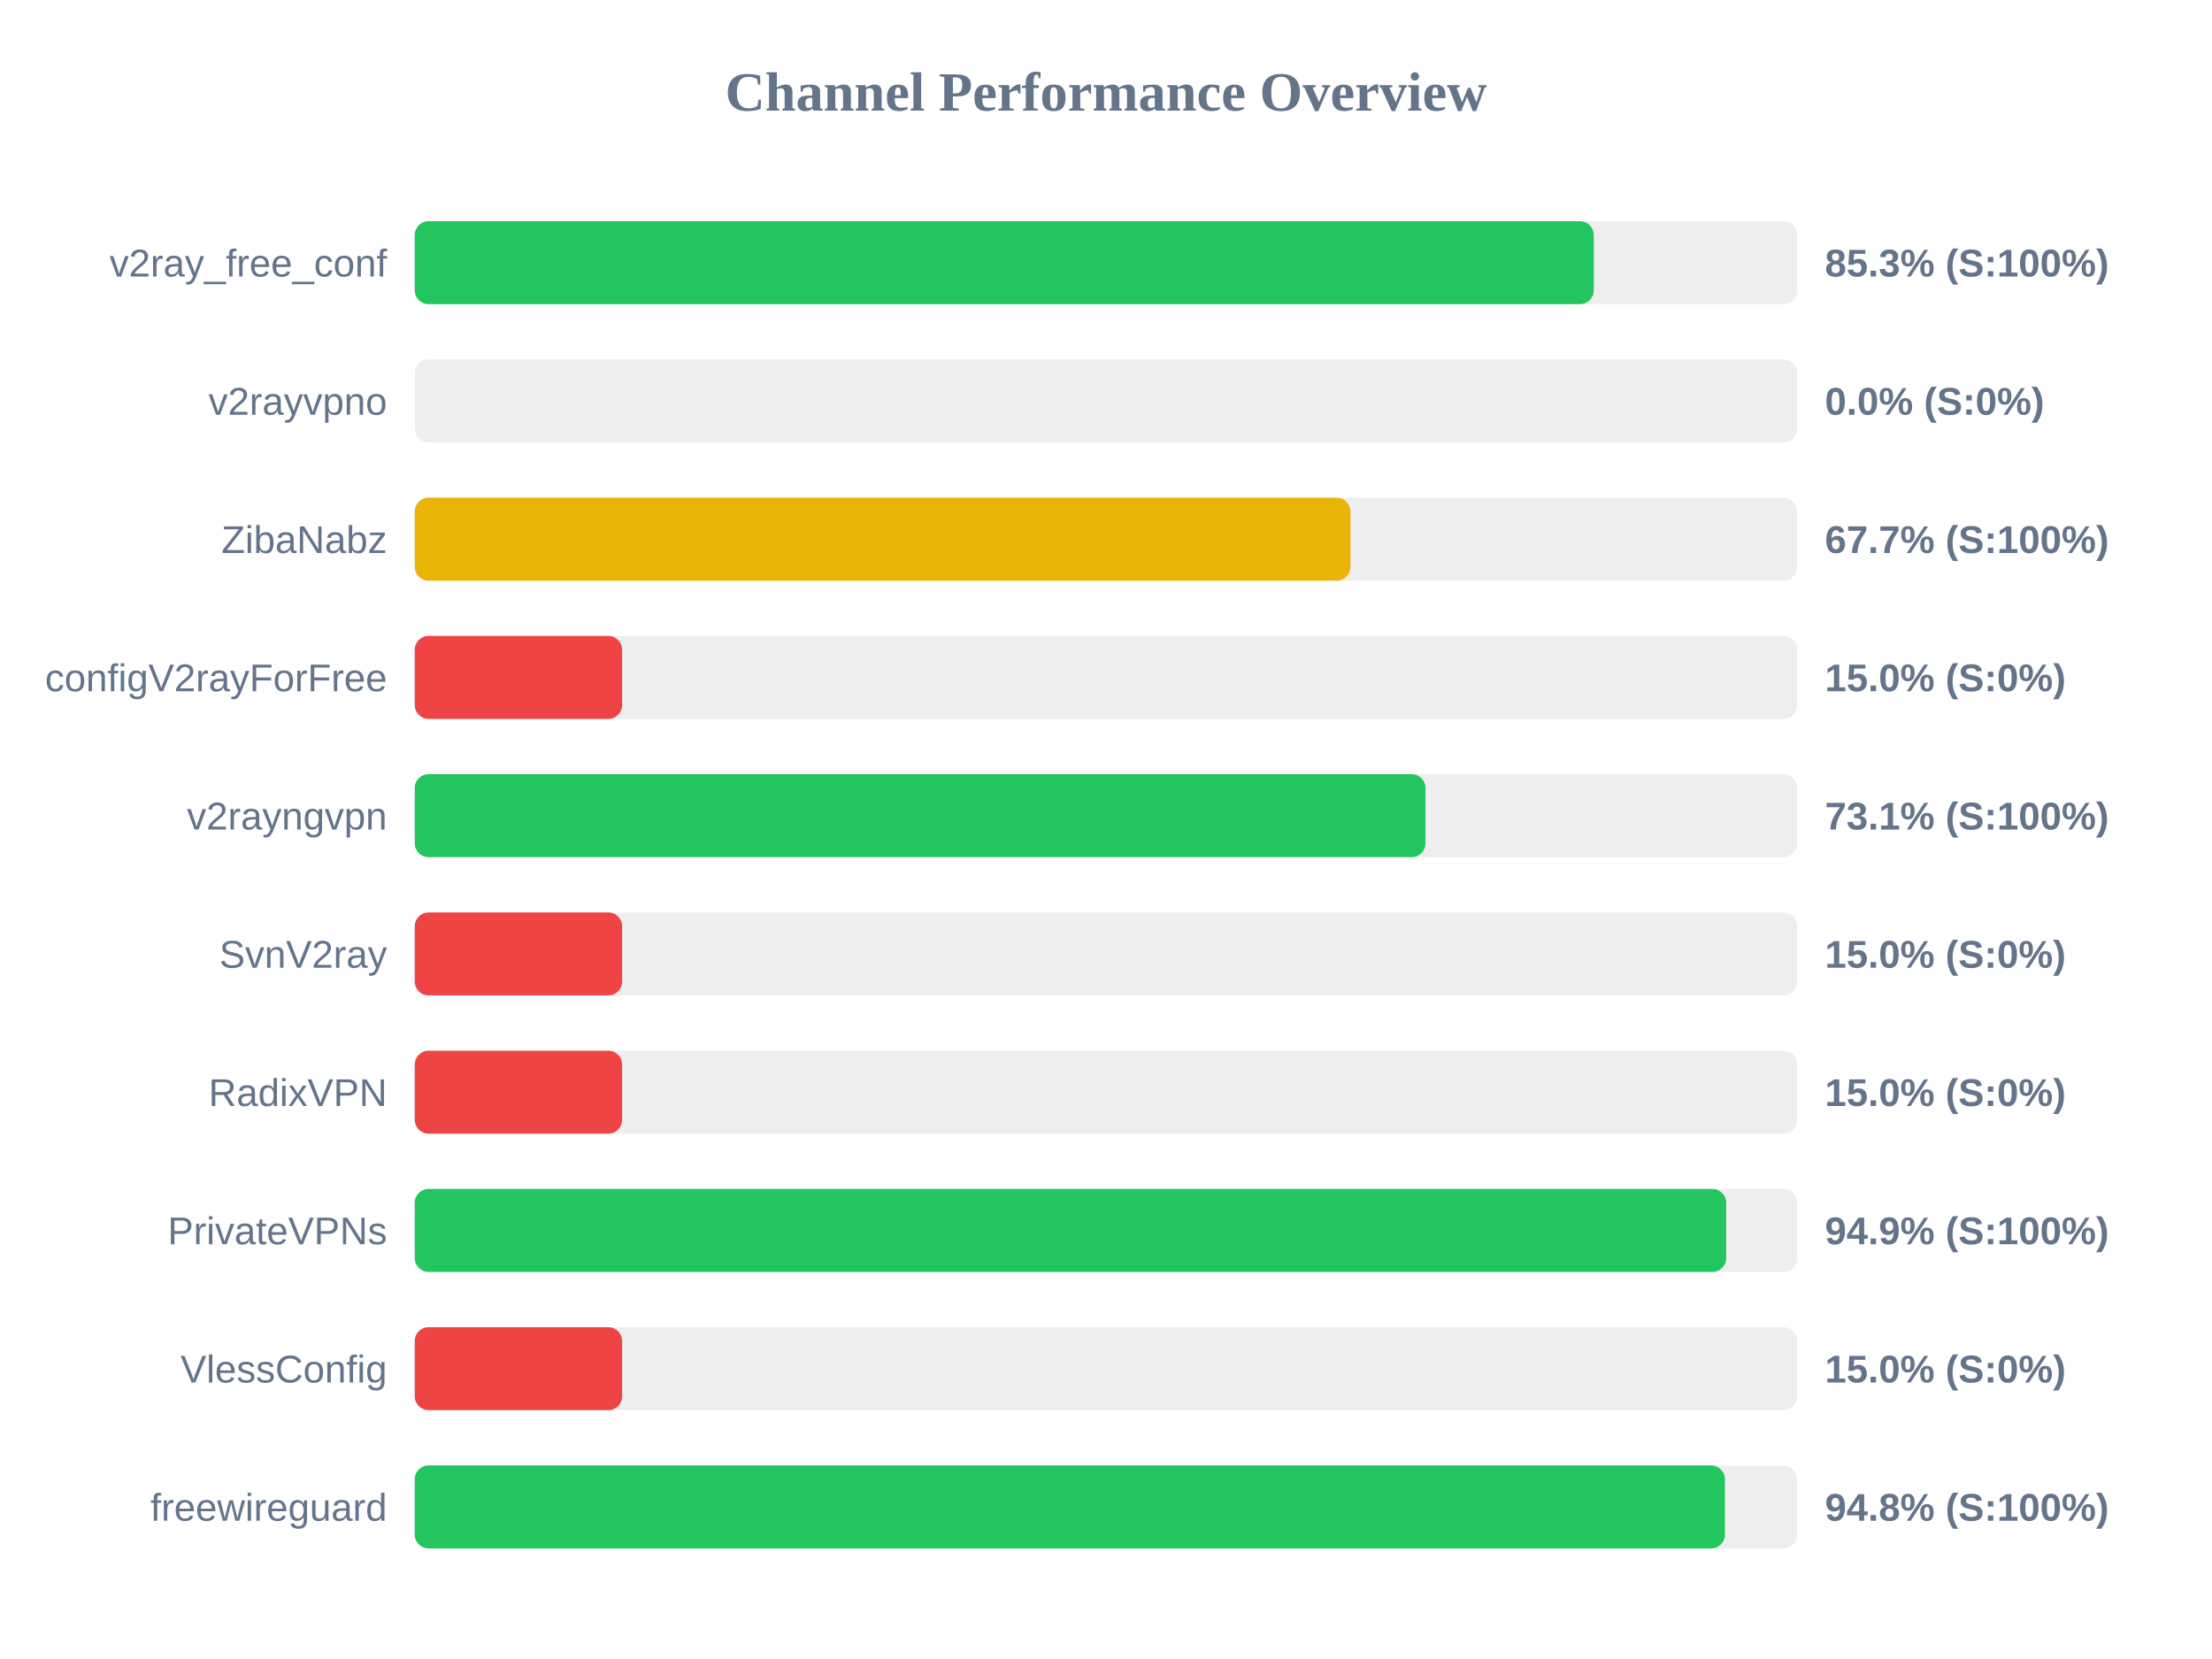
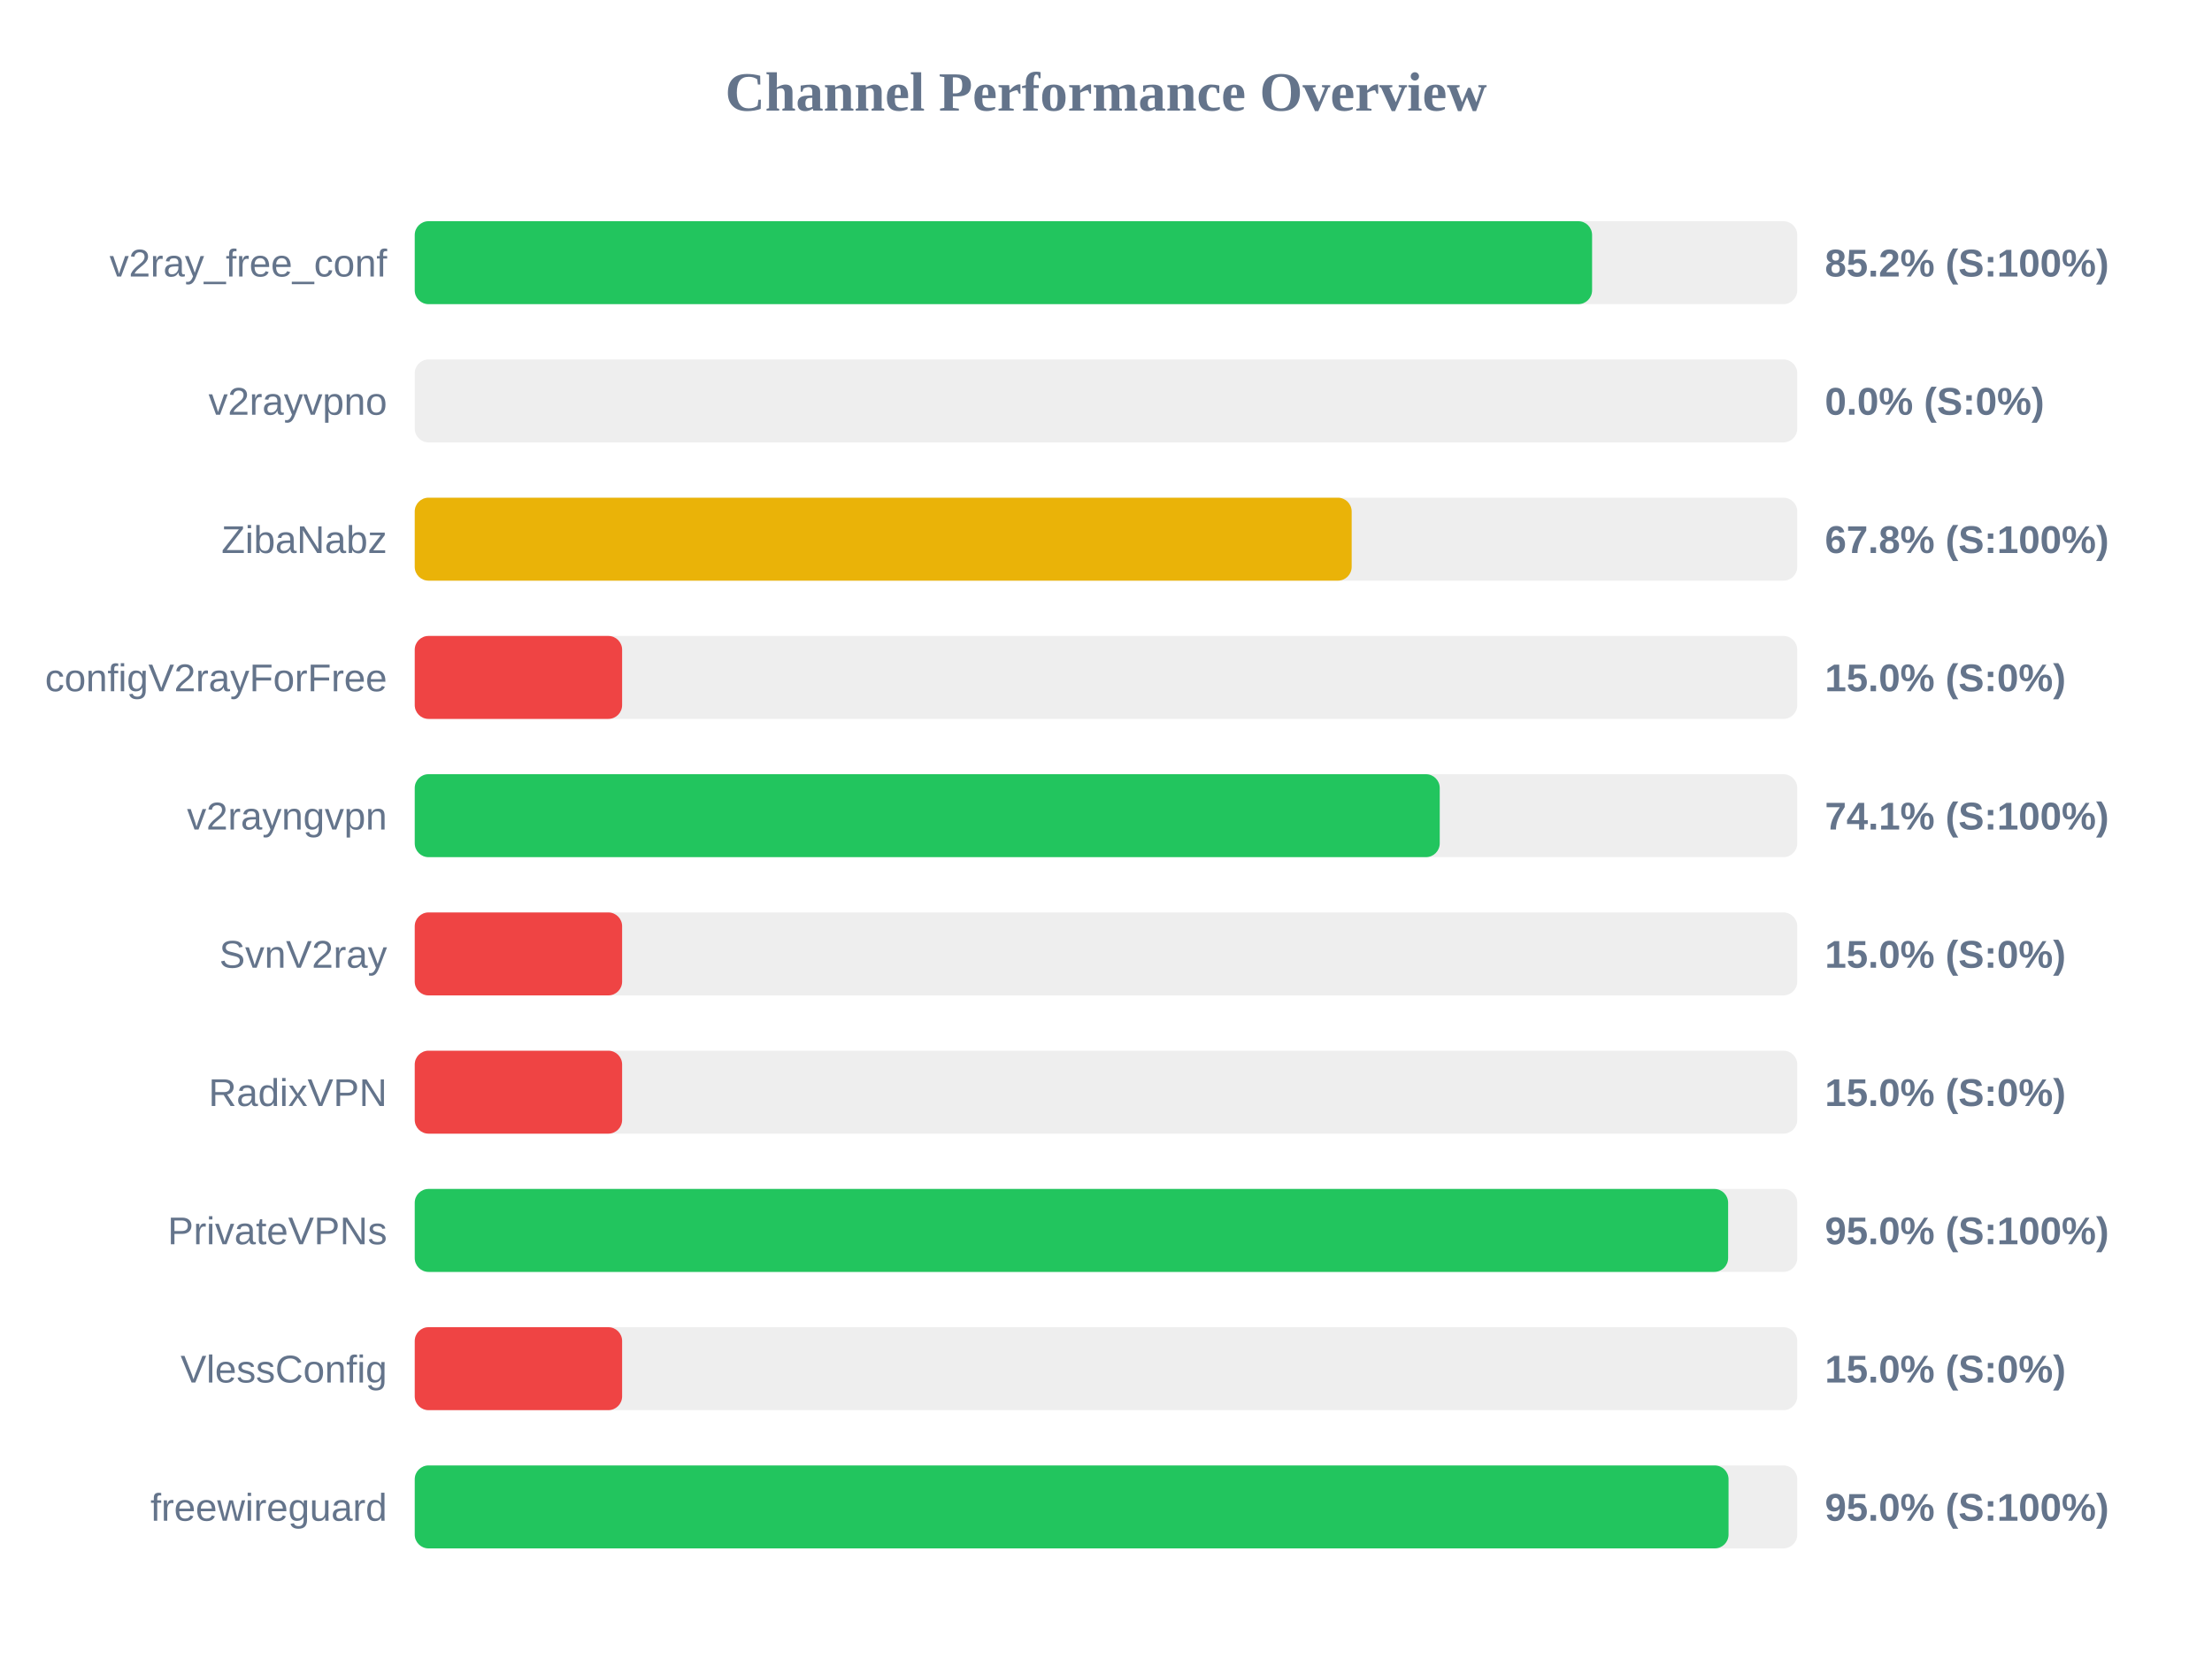
<svg xmlns="http://www.w3.org/2000/svg" width="800" height="600" version="1.1">
  <style>
        .row { font: 14px Arial; fill: #64748b; }
        .score { font: bold 14px Arial; fill: #64748b; }
    </style>
  <text x="400" y="40" text-anchor="middle" font-size="20px" font-weight="bold" fill="#64748b">Channel Performance Overview</text>
  <rect x="150" y="80" width="500" height="30" fill="#eee" rx="5" />
-   <rect x="150" y="80" width="426.4" height="30" fill="#22c55e" rx="5" />
+   <rect x="150" y="80" width="425.8" height="30" fill="#22c55e" rx="5" />
  <text x="140" y="100" text-anchor="end" class="row">v2ray_free_conf</text>
-   <text x="660" y="100" text-anchor="start" class="score">85.3% (S:100%)</text>
+   <text x="660" y="100" text-anchor="start" class="score">85.2% (S:100%)</text>
  <rect x="150" y="130" width="500" height="30" fill="#eee" rx="5" />
  <rect x="150" y="130" width="0.0" height="30" fill="#ef4444" rx="5" />
  <text x="140" y="150" text-anchor="end" class="row">v2rayvpno</text>
  <text x="660" y="150" text-anchor="start" class="score">0.0% (S:0%)</text>
  <rect x="150" y="180" width="500" height="30" fill="#eee" rx="5" />
-   <rect x="150" y="180" width="338.4" height="30" fill="#eab308" rx="5" />
+   <rect x="150" y="180" width="338.85" height="30" fill="#eab308" rx="5" />
  <text x="140" y="200" text-anchor="end" class="row">ZibaNabz</text>
-   <text x="660" y="200" text-anchor="start" class="score">67.7% (S:100%)</text>
+   <text x="660" y="200" text-anchor="start" class="score">67.8% (S:100%)</text>
  <rect x="150" y="230" width="500" height="30" fill="#eee" rx="5" />
  <rect x="150" y="230" width="75.0" height="30" fill="#ef4444" rx="5" />
  <text x="140" y="250" text-anchor="end" class="row">configV2rayForFree</text>
  <text x="660" y="250" text-anchor="start" class="score">15.0% (S:0%)</text>
  <rect x="150" y="280" width="500" height="30" fill="#eee" rx="5" />
-   <rect x="150" y="280" width="365.55" height="30" fill="#22c55e" rx="5" />
+   <rect x="150" y="280" width="370.7" height="30" fill="#22c55e" rx="5" />
  <text x="140" y="300" text-anchor="end" class="row">v2rayngvpn</text>
-   <text x="660" y="300" text-anchor="start" class="score">73.1% (S:100%)</text>
+   <text x="660" y="300" text-anchor="start" class="score">74.1% (S:100%)</text>
  <rect x="150" y="330" width="500" height="30" fill="#eee" rx="5" />
  <rect x="150" y="330" width="75.0" height="30" fill="#ef4444" rx="5" />
  <text x="140" y="350" text-anchor="end" class="row">SvnV2ray</text>
  <text x="660" y="350" text-anchor="start" class="score">15.0% (S:0%)</text>
  <rect x="150" y="380" width="500" height="30" fill="#eee" rx="5" />
  <rect x="150" y="380" width="75.0" height="30" fill="#ef4444" rx="5" />
  <text x="140" y="400" text-anchor="end" class="row">RadixVPN</text>
  <text x="660" y="400" text-anchor="start" class="score">15.0% (S:0%)</text>
  <rect x="150" y="430" width="500" height="30" fill="#eee" rx="5" />
-   <rect x="150" y="430" width="474.3" height="30" fill="#22c55e" rx="5" />
+   <rect x="150" y="430" width="475.0" height="30" fill="#22c55e" rx="5" />
  <text x="140" y="450" text-anchor="end" class="row">PrivateVPNs</text>
-   <text x="660" y="450" text-anchor="start" class="score">94.9% (S:100%)</text>
+   <text x="660" y="450" text-anchor="start" class="score">95.0% (S:100%)</text>
  <rect x="150" y="480" width="500" height="30" fill="#eee" rx="5" />
  <rect x="150" y="480" width="75.0" height="30" fill="#ef4444" rx="5" />
  <text x="140" y="500" text-anchor="end" class="row">VlessConfig</text>
  <text x="660" y="500" text-anchor="start" class="score">15.0% (S:0%)</text>
  <rect x="150" y="530" width="500" height="30" fill="#eee" rx="5" />
-   <rect x="150" y="530" width="473.85" height="30" fill="#22c55e" rx="5" />
+   <rect x="150" y="530" width="475.15" height="30" fill="#22c55e" rx="5" />
  <text x="140" y="550" text-anchor="end" class="row">freewireguard</text>
-   <text x="660" y="550" text-anchor="start" class="score">94.8% (S:100%)</text>
+   <text x="660" y="550" text-anchor="start" class="score">95.0% (S:100%)</text>
</svg>
